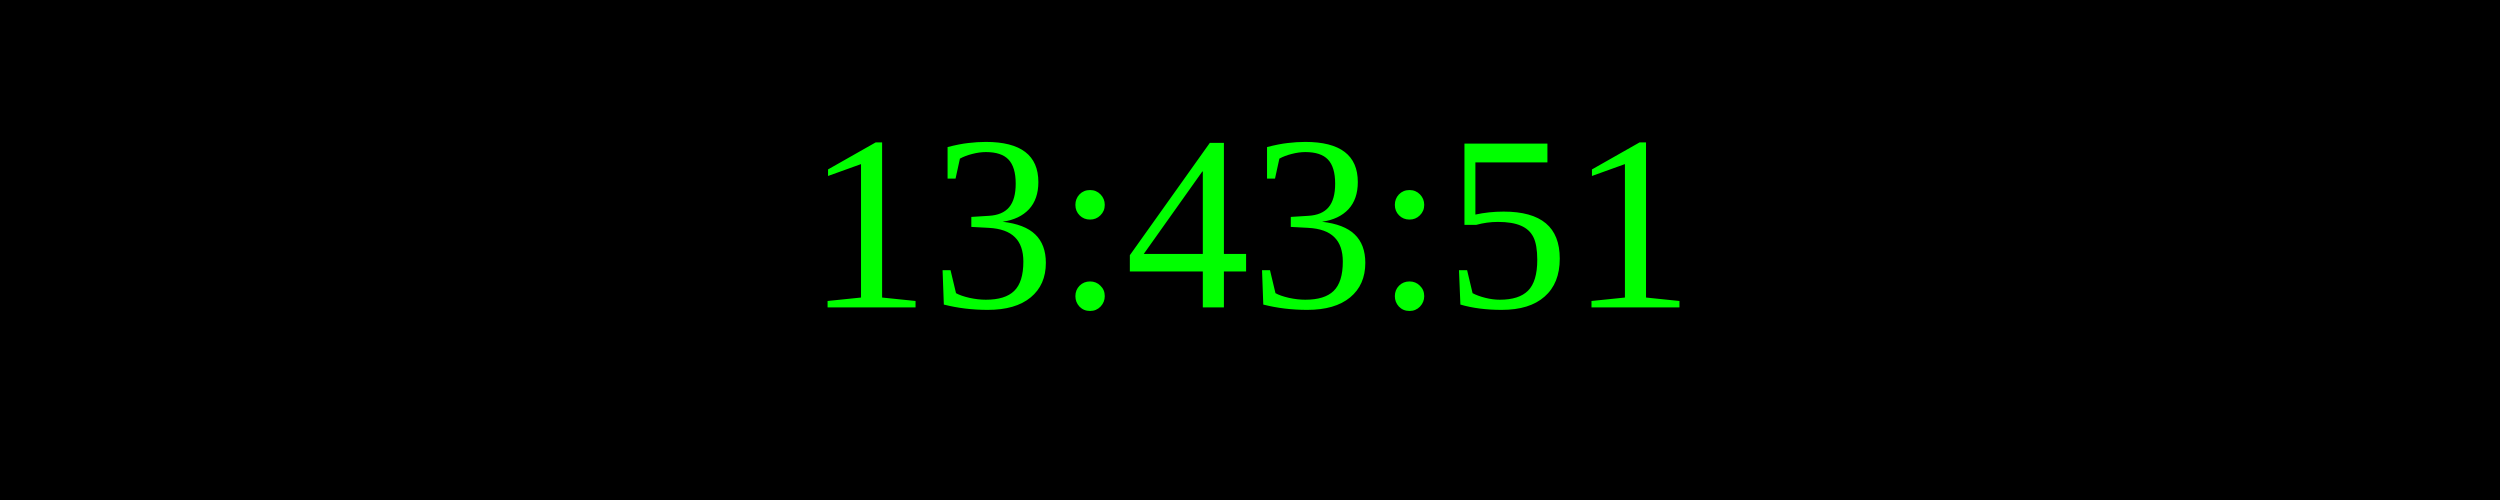
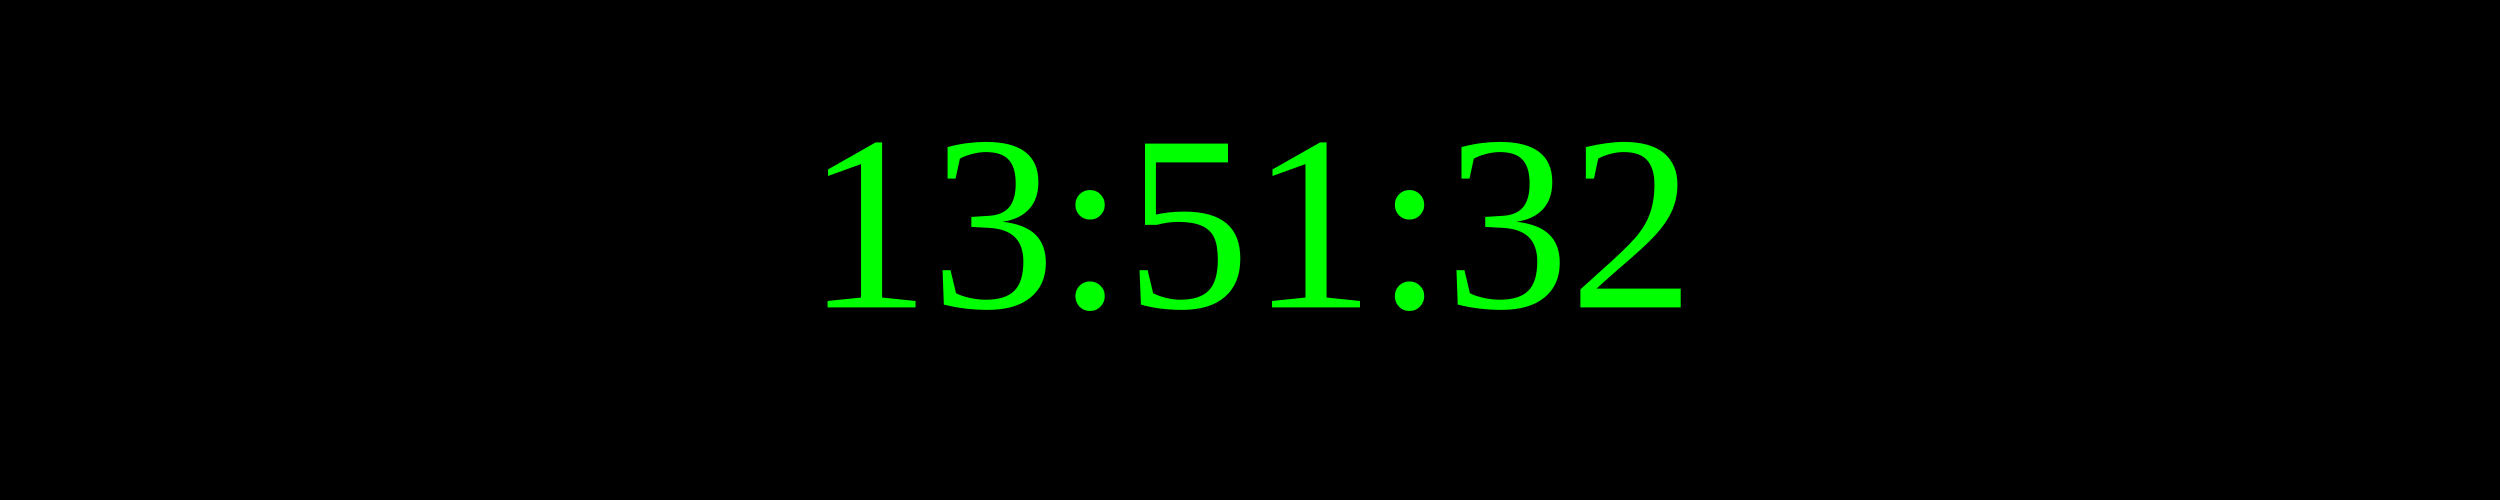
<svg xmlns="http://www.w3.org/2000/svg" width="250" height="50">
  <rect width="100%" height="100%" fill="black" />
  <text x="50%" y="50%" font-size="25" fill="lime" text-anchor="middle" dominant-baseline="middle">
- 13:43:51
+ 13:51:32
</text>
</svg>
